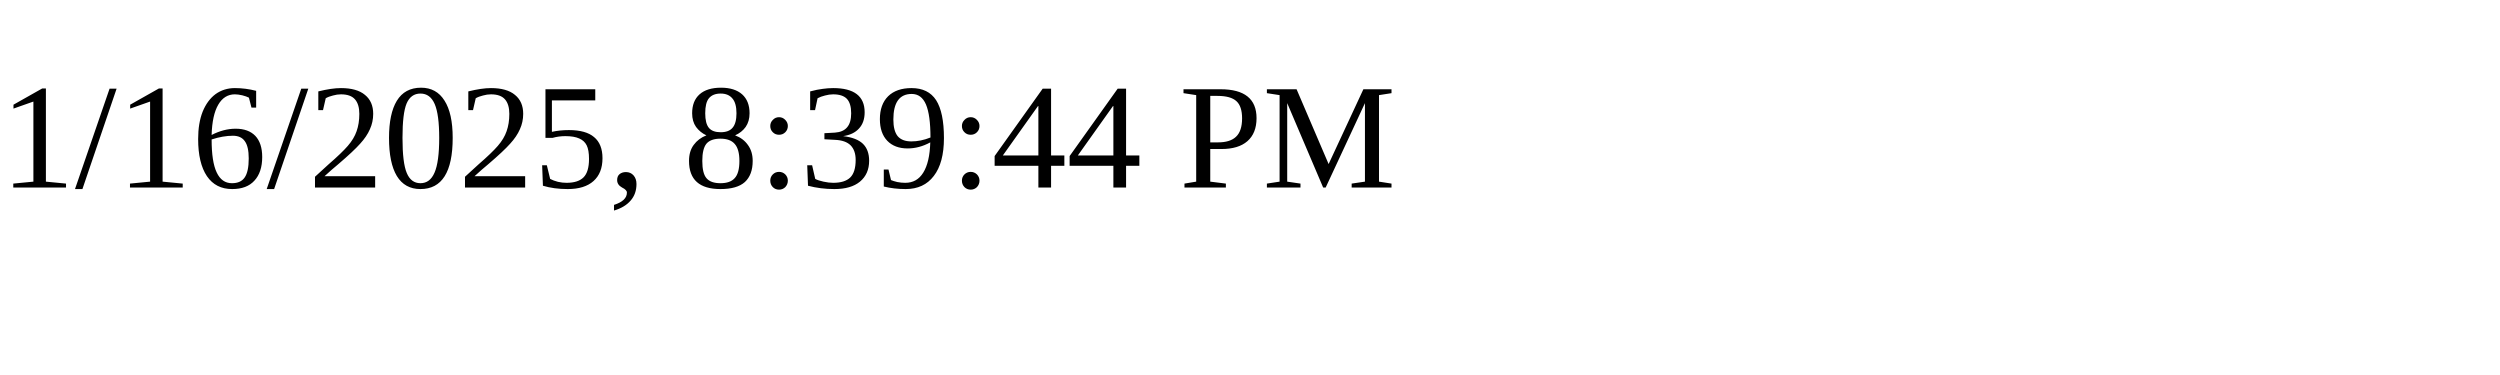
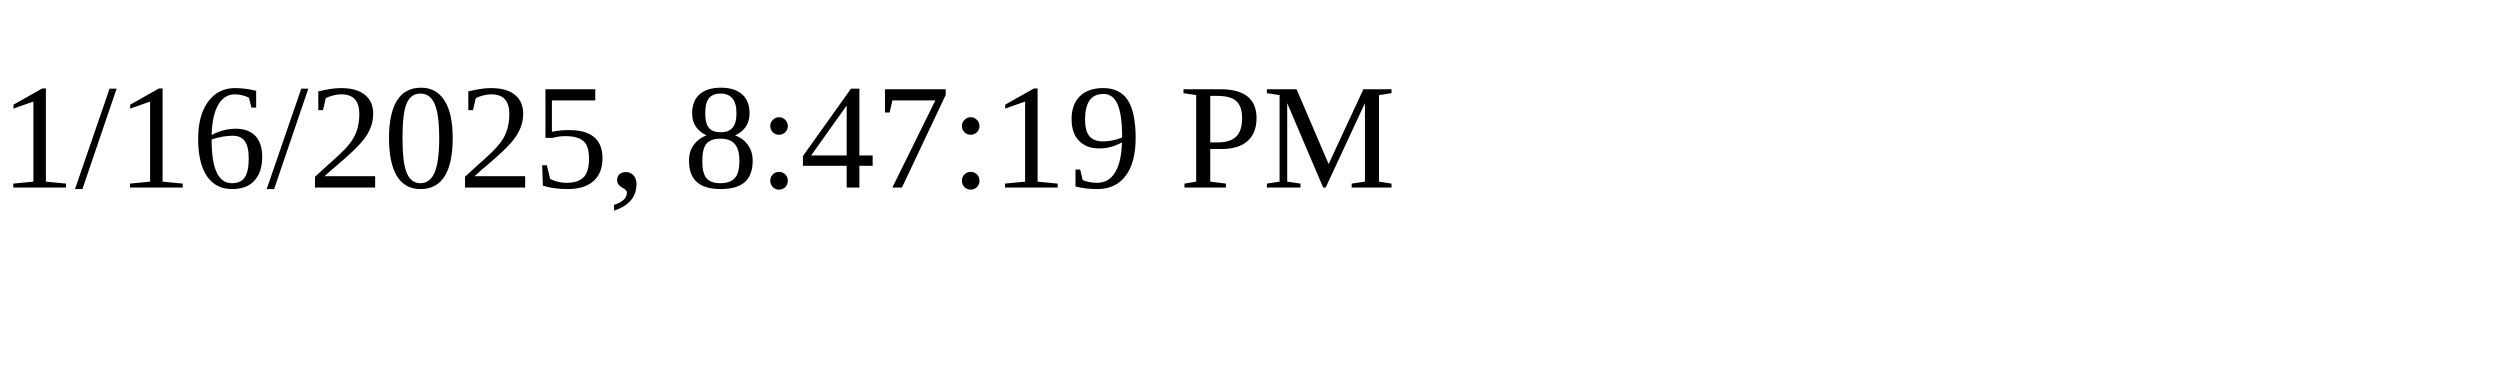
<svg xmlns="http://www.w3.org/2000/svg" height="30" width="200">
-   <text x="0" y="15">1/16/2025, 8:39:44 PM</text>
+   <text x="0" y="15">1/16/2025, 8:47:19 PM</text>
</svg>
